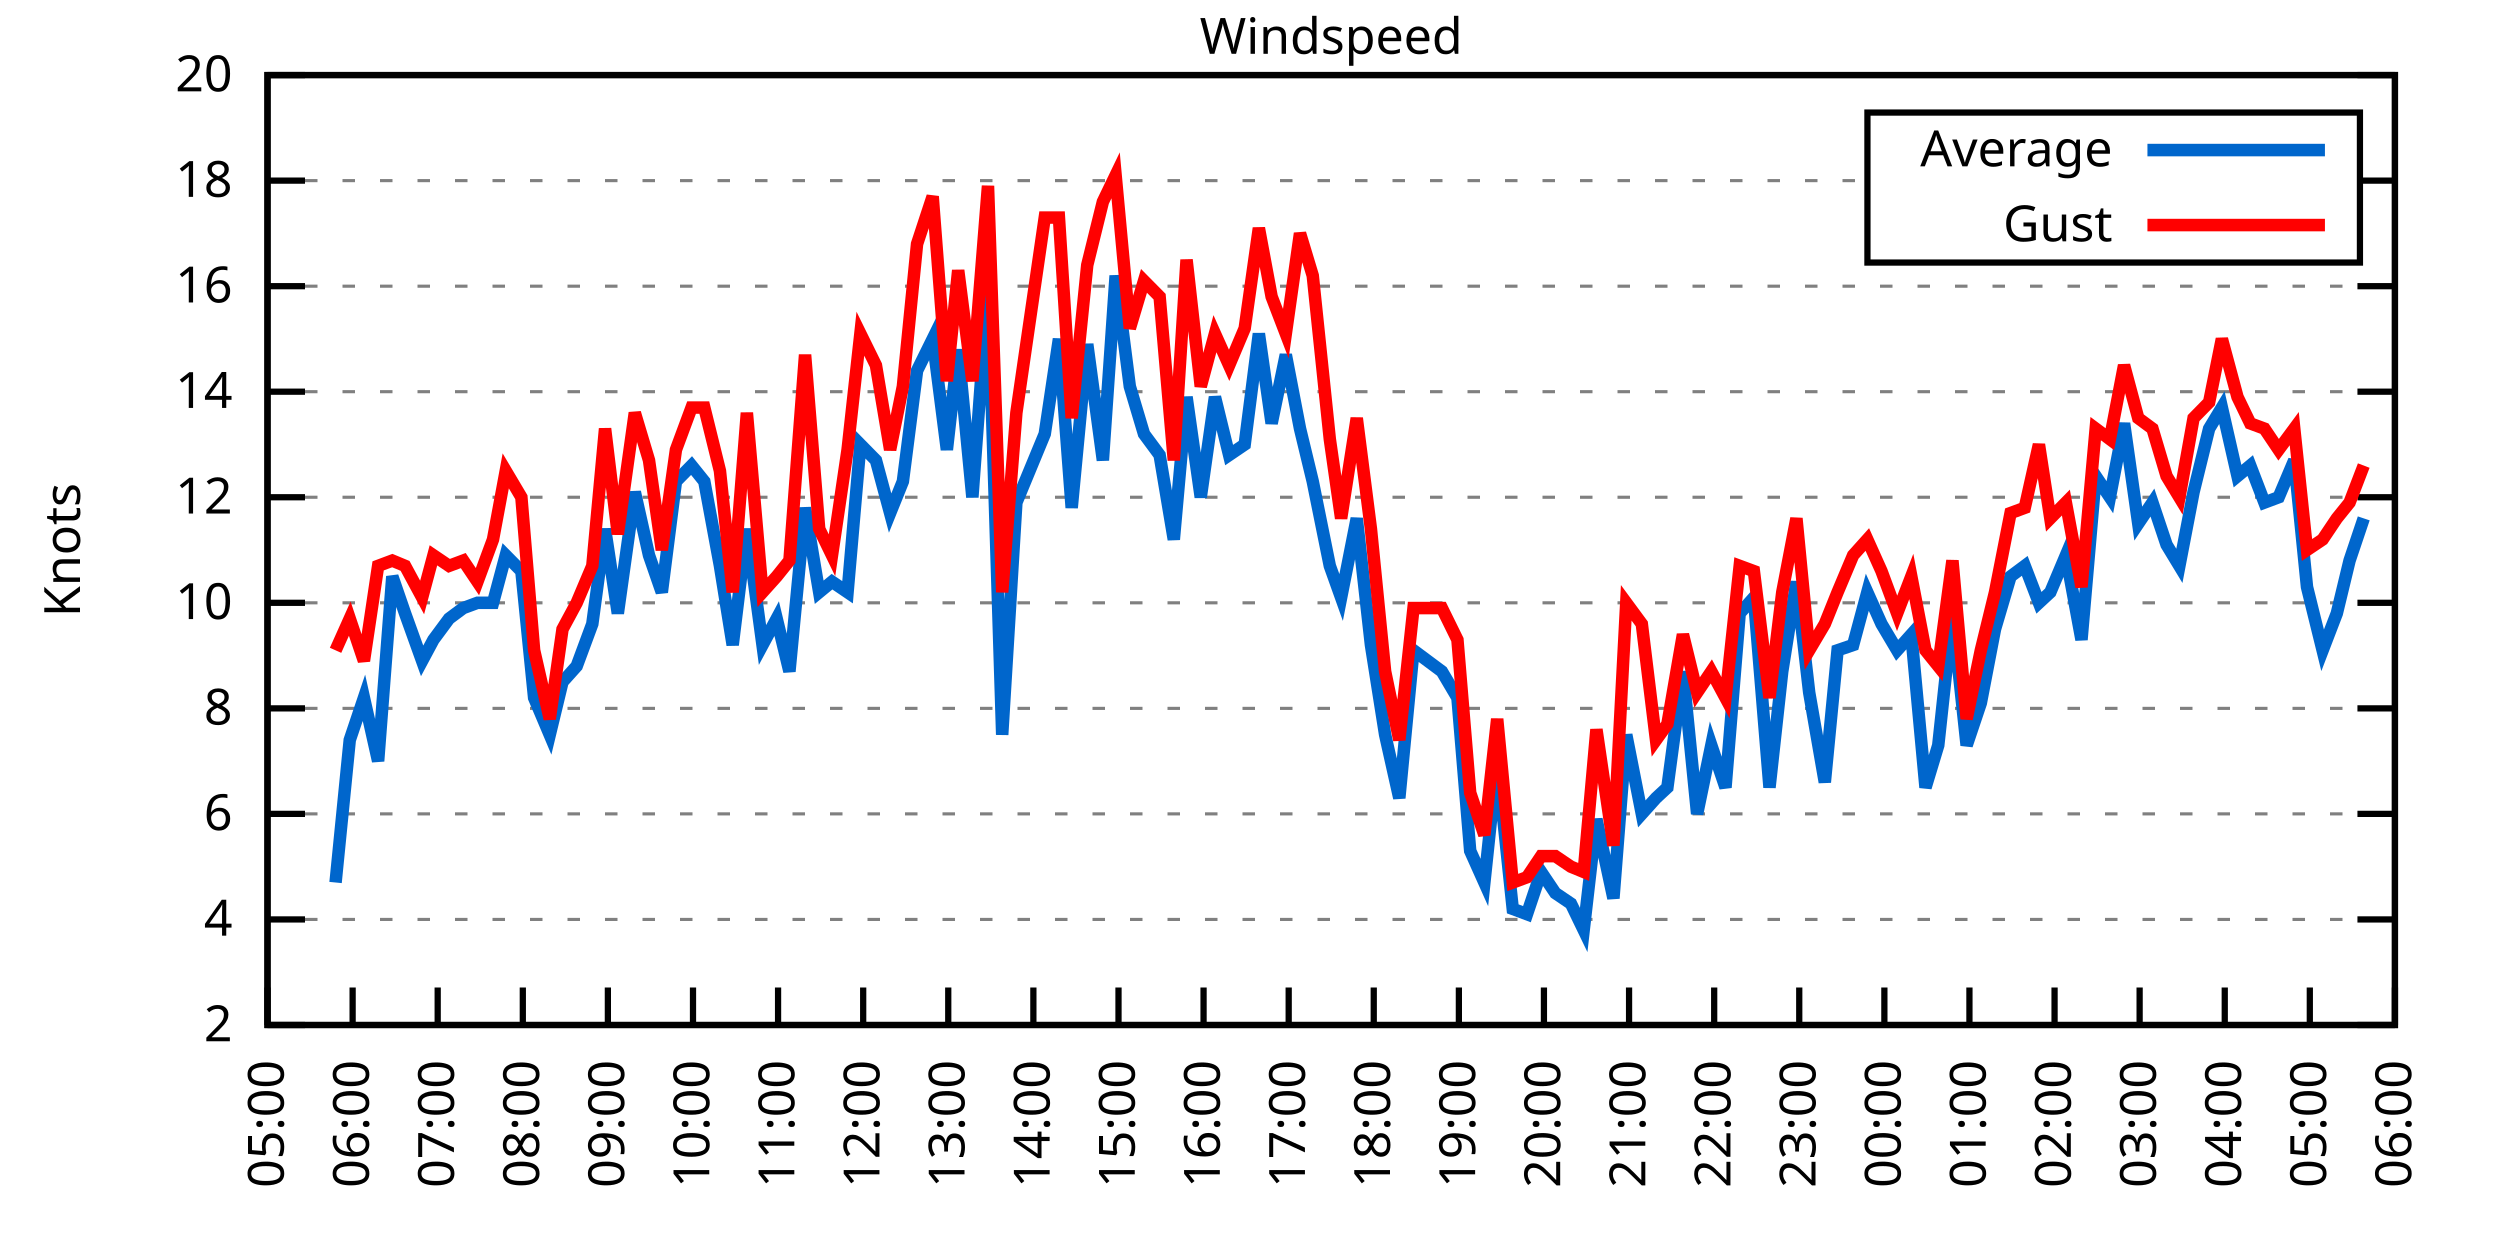
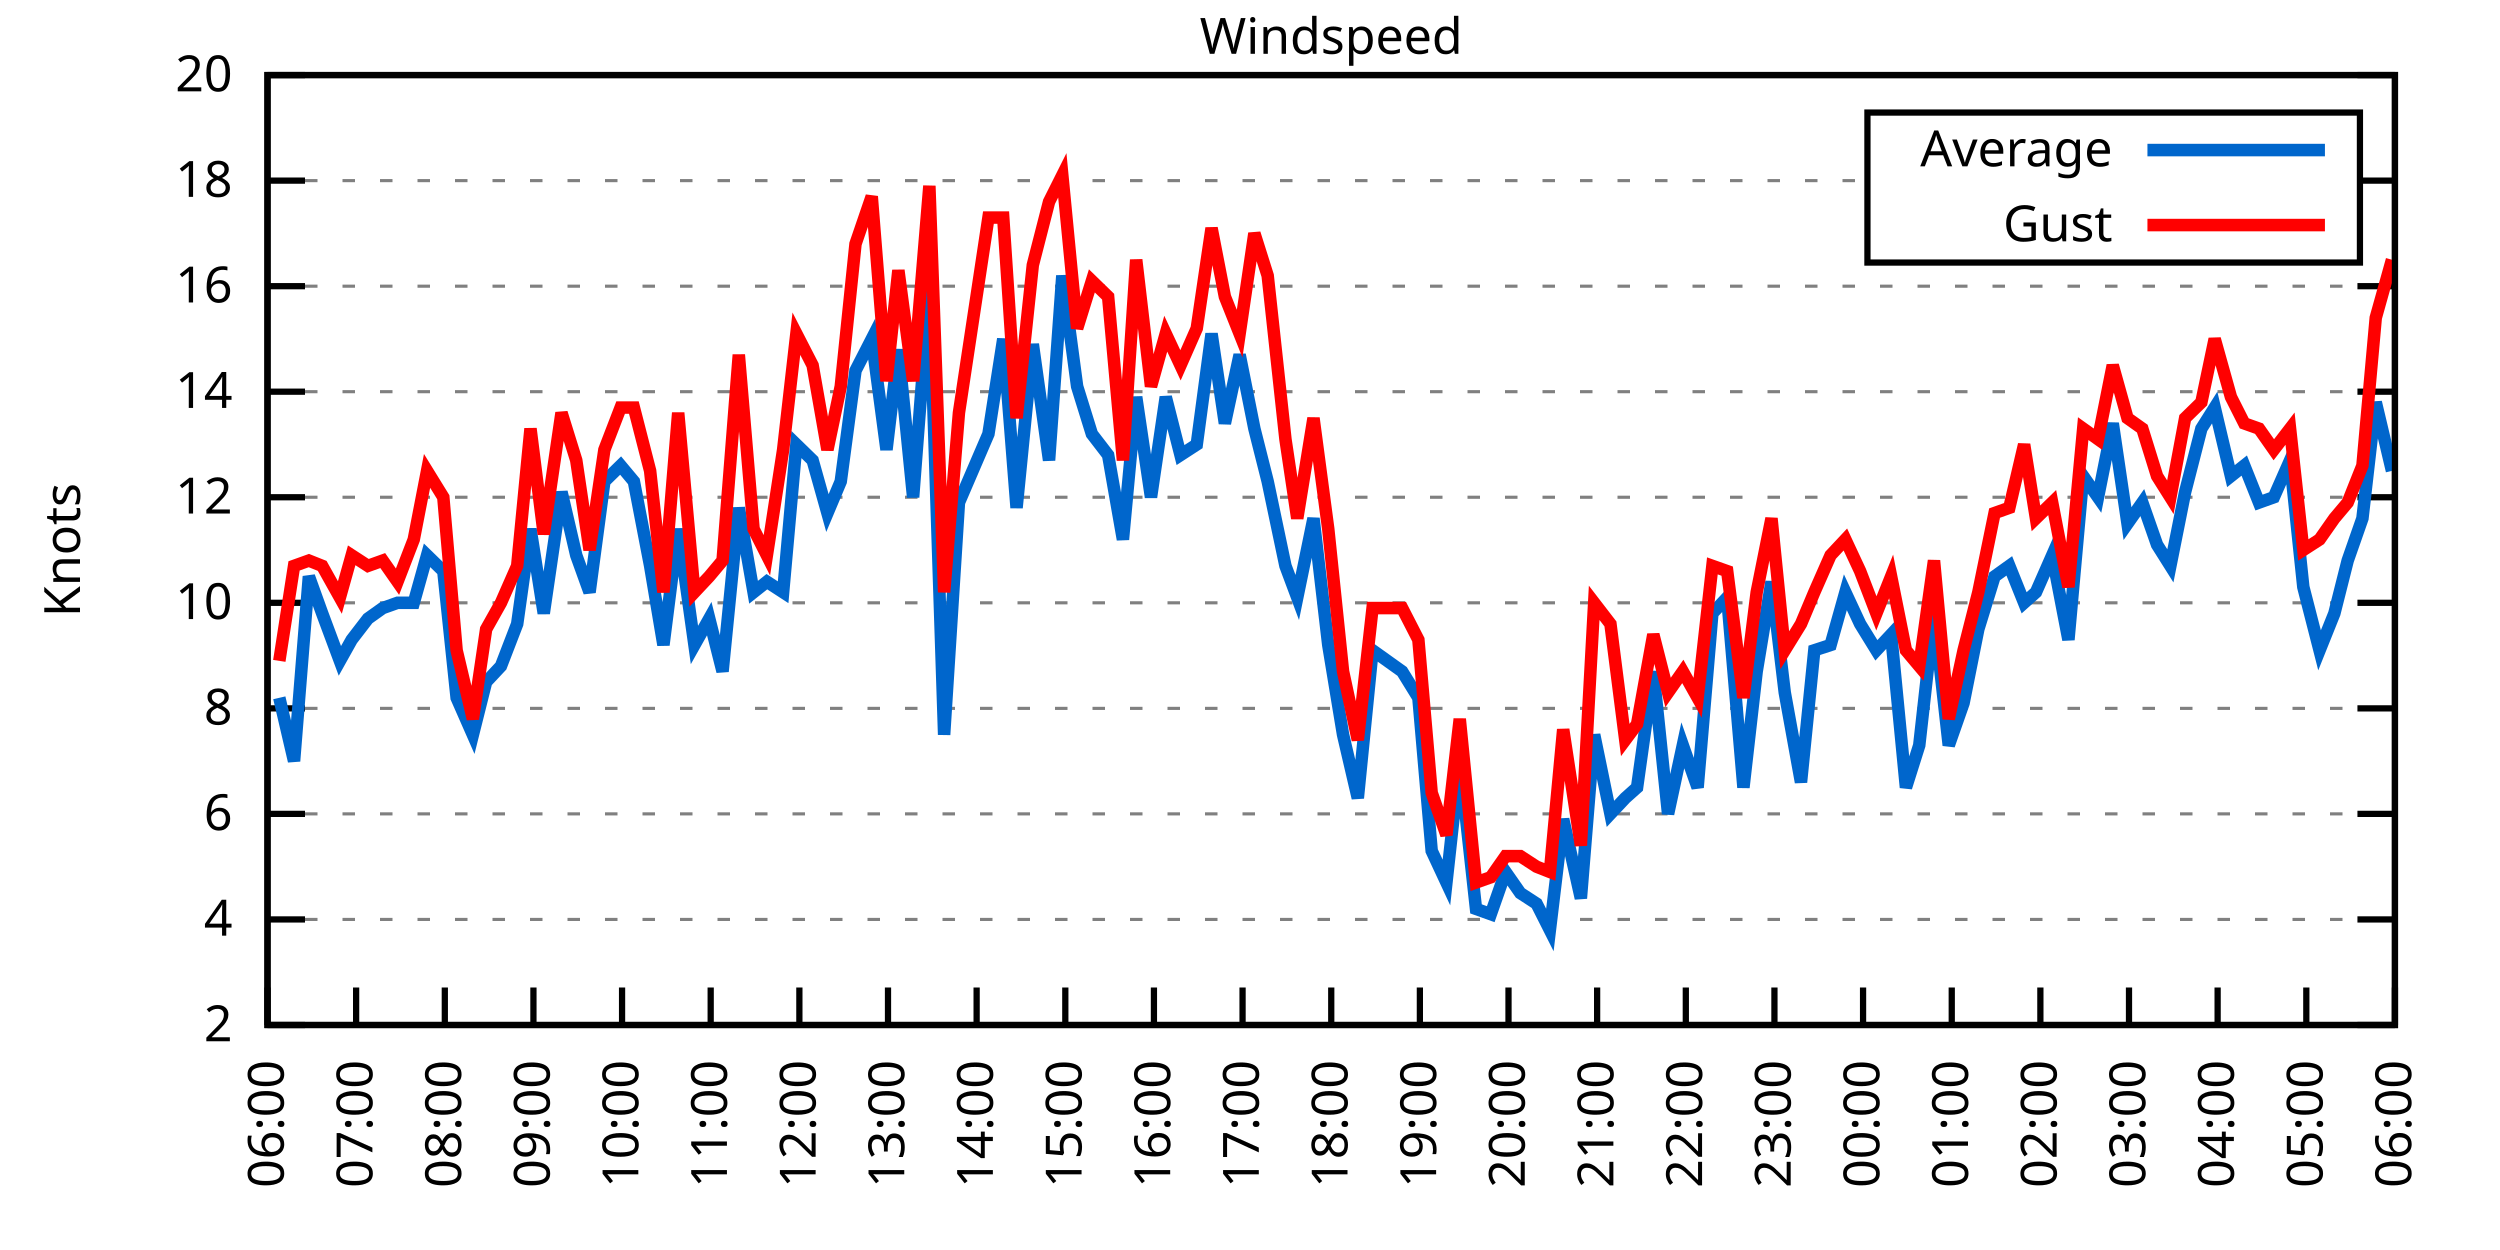
<svg xmlns="http://www.w3.org/2000/svg" xmlns:xlink="http://www.w3.org/1999/xlink" width="400" height="200" viewBox="0 0 400 200">
  <g id="gnuplot_canvas">
    <rect x="0" y="0" width="400" height="200" fill="none" />
    <defs>
      <circle id="gpDot" r="0.5" stroke-width="0.5" stroke="currentColor" />
      <path id="gpPt0" stroke-width="0.333" stroke="currentColor" d="M-1,0 h2 M0,-1 v2" />
      <path id="gpPt1" stroke-width="0.333" stroke="currentColor" d="M-1,-1 L1,1 M1,-1 L-1,1" />
      <path id="gpPt2" stroke-width="0.333" stroke="currentColor" d="M-1,0 L1,0 M0,-1 L0,1 M-1,-1 L1,1 M-1,1 L1,-1" />
      <rect id="gpPt3" stroke-width="0.333" stroke="currentColor" x="-1" y="-1" width="2" height="2" />
      <rect id="gpPt4" stroke-width="0.333" stroke="currentColor" fill="currentColor" x="-1" y="-1" width="2" height="2" />
      <circle id="gpPt5" stroke-width="0.333" stroke="currentColor" cx="0" cy="0" r="1" />
      <use xlink:href="#gpPt5" id="gpPt6" fill="currentColor" stroke="none" />
      <path id="gpPt7" stroke-width="0.333" stroke="currentColor" d="M0,-1.33 L-1.33,0.67 L1.33,0.67 z" />
      <use xlink:href="#gpPt7" id="gpPt8" fill="currentColor" stroke="none" />
      <use xlink:href="#gpPt7" id="gpPt9" stroke="currentColor" transform="rotate(180)" />
      <use xlink:href="#gpPt9" id="gpPt10" fill="currentColor" stroke="none" />
      <use xlink:href="#gpPt3" id="gpPt11" stroke="currentColor" transform="rotate(45)" />
      <use xlink:href="#gpPt11" id="gpPt12" fill="currentColor" stroke="none" />
      <path id="gpPt13" stroke-width="0.333" stroke="currentColor" d="M0,1.330 L1.265,0.411 L0.782,-1.067 L-0.782,-1.076 L-1.265,0.411 z" />
      <use xlink:href="#gpPt13" id="gpPt14" fill="currentColor" stroke="none" />
      <filter id="textbox" filterUnits="objectBoundingBox" x="0" y="0" height="1" width="1">
        <feFlood flood-color="white" flood-opacity="1" result="bgnd" />
        <feComposite in="SourceGraphic" in2="bgnd" operator="atop" />
      </filter>
      <filter id="greybox" filterUnits="objectBoundingBox" x="0" y="0" height="1" width="1">
        <feFlood flood-color="lightgrey" flood-opacity="1" result="grey" />
        <feComposite in="SourceGraphic" in2="grey" operator="atop" />
      </filter>
    </defs>
    <g fill="none" color="white" stroke="currentColor" stroke-width="1.00" stroke-linecap="butt" stroke-linejoin="miter">
</g>
    <g fill="none" color="black" stroke="currentColor" stroke-width="1.00" stroke-linecap="butt" stroke-linejoin="miter">
      <g stroke="none" shape-rendering="crispEdges">
        <polygon fill="rgb(255, 255, 255)" points="42.80,164.00 383.18,164.00 383.18,12.02 42.80,12.02 " />
      </g>
    </g>
    <g fill="none" color="black" stroke="currentColor" stroke-width="1.00" stroke-linecap="butt" stroke-linejoin="miter">
</g>
    <g fill="none" color="black" stroke="black" stroke-width="0.50" stroke-linecap="butt" stroke-linejoin="miter">
</g>
    <g fill="none" color="gray" stroke="currentColor" stroke-width="0.50" stroke-linecap="butt" stroke-linejoin="miter">
      <path stroke="gray" stroke-dasharray="2,4" class="gridline" d="M42.80,164.00 L383.19,164.00  " />
    </g>
    <g fill="none" color="gray" stroke="gray" stroke-width="1.00" stroke-linecap="butt" stroke-linejoin="miter">
</g>
    <g fill="none" color="black" stroke="currentColor" stroke-width="1.00" stroke-linecap="butt" stroke-linejoin="miter">
      <path stroke="black" d="M42.80,164.00 L48.80,164.00 M383.19,164.00 L377.19,164.00  " />
      <g transform="translate(37.20,166.60)" stroke="none" fill="black" font-family="Sans" font-size="8.00" text-anchor="end">
        <text>
          <tspan font-family="Sans"> 2</tspan>
        </text>
      </g>
    </g>
    <g fill="none" color="black" stroke="currentColor" stroke-width="1.00" stroke-linecap="butt" stroke-linejoin="miter">
</g>
    <g fill="none" color="black" stroke="black" stroke-width="0.50" stroke-linecap="butt" stroke-linejoin="miter">
</g>
    <g fill="none" color="gray" stroke="currentColor" stroke-width="0.50" stroke-linecap="butt" stroke-linejoin="miter">
      <path stroke="gray" stroke-dasharray="2,4" class="gridline" d="M42.80,147.11 L383.19,147.11  " />
    </g>
    <g fill="none" color="gray" stroke="gray" stroke-width="1.00" stroke-linecap="butt" stroke-linejoin="miter">
</g>
    <g fill="none" color="black" stroke="currentColor" stroke-width="1.00" stroke-linecap="butt" stroke-linejoin="miter">
      <path stroke="black" d="M42.80,147.11 L48.80,147.11 M383.19,147.11 L377.19,147.11  " />
      <g transform="translate(37.20,149.71)" stroke="none" fill="black" font-family="Sans" font-size="8.00" text-anchor="end">
        <text>
          <tspan font-family="Sans"> 4</tspan>
        </text>
      </g>
    </g>
    <g fill="none" color="black" stroke="currentColor" stroke-width="1.00" stroke-linecap="butt" stroke-linejoin="miter">
</g>
    <g fill="none" color="black" stroke="black" stroke-width="0.50" stroke-linecap="butt" stroke-linejoin="miter">
</g>
    <g fill="none" color="gray" stroke="currentColor" stroke-width="0.50" stroke-linecap="butt" stroke-linejoin="miter">
      <path stroke="gray" stroke-dasharray="2,4" class="gridline" d="M42.80,130.22 L383.19,130.22  " />
    </g>
    <g fill="none" color="gray" stroke="gray" stroke-width="1.00" stroke-linecap="butt" stroke-linejoin="miter">
</g>
    <g fill="none" color="black" stroke="currentColor" stroke-width="1.00" stroke-linecap="butt" stroke-linejoin="miter">
      <path stroke="black" d="M42.80,130.22 L48.80,130.22 M383.19,130.22 L377.19,130.22  " />
      <g transform="translate(37.20,132.82)" stroke="none" fill="black" font-family="Sans" font-size="8.00" text-anchor="end">
        <text>
          <tspan font-family="Sans"> 6</tspan>
        </text>
      </g>
    </g>
    <g fill="none" color="black" stroke="currentColor" stroke-width="1.00" stroke-linecap="butt" stroke-linejoin="miter">
</g>
    <g fill="none" color="black" stroke="black" stroke-width="0.50" stroke-linecap="butt" stroke-linejoin="miter">
</g>
    <g fill="none" color="gray" stroke="currentColor" stroke-width="0.50" stroke-linecap="butt" stroke-linejoin="miter">
      <path stroke="gray" stroke-dasharray="2,4" class="gridline" d="M42.80,113.34 L383.19,113.34  " />
    </g>
    <g fill="none" color="gray" stroke="gray" stroke-width="1.00" stroke-linecap="butt" stroke-linejoin="miter">
</g>
    <g fill="none" color="black" stroke="currentColor" stroke-width="1.00" stroke-linecap="butt" stroke-linejoin="miter">
      <path stroke="black" d="M42.80,113.34 L48.80,113.34 M383.19,113.34 L377.19,113.34  " />
      <g transform="translate(37.20,115.94)" stroke="none" fill="black" font-family="Sans" font-size="8.00" text-anchor="end">
        <text>
          <tspan font-family="Sans"> 8</tspan>
        </text>
      </g>
    </g>
    <g fill="none" color="black" stroke="currentColor" stroke-width="1.00" stroke-linecap="butt" stroke-linejoin="miter">
</g>
    <g fill="none" color="black" stroke="black" stroke-width="0.50" stroke-linecap="butt" stroke-linejoin="miter">
</g>
    <g fill="none" color="gray" stroke="currentColor" stroke-width="0.50" stroke-linecap="butt" stroke-linejoin="miter">
      <path stroke="gray" stroke-dasharray="2,4" class="gridline" d="M42.80,96.45 L383.19,96.45  " />
    </g>
    <g fill="none" color="gray" stroke="gray" stroke-width="1.00" stroke-linecap="butt" stroke-linejoin="miter">
</g>
    <g fill="none" color="black" stroke="currentColor" stroke-width="1.00" stroke-linecap="butt" stroke-linejoin="miter">
      <path stroke="black" d="M42.80,96.45 L48.80,96.45 M383.19,96.45 L377.19,96.45  " />
      <g transform="translate(37.20,99.05)" stroke="none" fill="black" font-family="Sans" font-size="8.00" text-anchor="end">
        <text>
          <tspan font-family="Sans"> 10</tspan>
        </text>
      </g>
    </g>
    <g fill="none" color="black" stroke="currentColor" stroke-width="1.00" stroke-linecap="butt" stroke-linejoin="miter">
</g>
    <g fill="none" color="black" stroke="black" stroke-width="0.50" stroke-linecap="butt" stroke-linejoin="miter">
</g>
    <g fill="none" color="gray" stroke="currentColor" stroke-width="0.50" stroke-linecap="butt" stroke-linejoin="miter">
      <path stroke="gray" stroke-dasharray="2,4" class="gridline" d="M42.80,79.56 L383.19,79.56  " />
    </g>
    <g fill="none" color="gray" stroke="gray" stroke-width="1.00" stroke-linecap="butt" stroke-linejoin="miter">
</g>
    <g fill="none" color="black" stroke="currentColor" stroke-width="1.00" stroke-linecap="butt" stroke-linejoin="miter">
      <path stroke="black" d="M42.80,79.56 L48.80,79.56 M383.19,79.56 L377.19,79.56  " />
      <g transform="translate(37.20,82.16)" stroke="none" fill="black" font-family="Sans" font-size="8.00" text-anchor="end">
        <text>
          <tspan font-family="Sans"> 12</tspan>
        </text>
      </g>
    </g>
    <g fill="none" color="black" stroke="currentColor" stroke-width="1.00" stroke-linecap="butt" stroke-linejoin="miter">
</g>
    <g fill="none" color="black" stroke="black" stroke-width="0.50" stroke-linecap="butt" stroke-linejoin="miter">
</g>
    <g fill="none" color="gray" stroke="currentColor" stroke-width="0.50" stroke-linecap="butt" stroke-linejoin="miter">
      <path stroke="gray" stroke-dasharray="2,4" class="gridline" d="M42.80,62.67 L383.19,62.67  " />
    </g>
    <g fill="none" color="gray" stroke="gray" stroke-width="1.00" stroke-linecap="butt" stroke-linejoin="miter">
</g>
    <g fill="none" color="black" stroke="currentColor" stroke-width="1.00" stroke-linecap="butt" stroke-linejoin="miter">
      <path stroke="black" d="M42.80,62.67 L48.80,62.67 M383.19,62.67 L377.19,62.67  " />
      <g transform="translate(37.20,65.27)" stroke="none" fill="black" font-family="Sans" font-size="8.00" text-anchor="end">
        <text>
          <tspan font-family="Sans"> 14</tspan>
        </text>
      </g>
    </g>
    <g fill="none" color="black" stroke="currentColor" stroke-width="1.00" stroke-linecap="butt" stroke-linejoin="miter">
</g>
    <g fill="none" color="black" stroke="black" stroke-width="0.50" stroke-linecap="butt" stroke-linejoin="miter">
</g>
    <g fill="none" color="gray" stroke="currentColor" stroke-width="0.50" stroke-linecap="butt" stroke-linejoin="miter">
      <path stroke="gray" stroke-dasharray="2,4" class="gridline" d="M42.80,45.79 L383.19,45.79  " />
    </g>
    <g fill="none" color="gray" stroke="gray" stroke-width="1.00" stroke-linecap="butt" stroke-linejoin="miter">
</g>
    <g fill="none" color="black" stroke="currentColor" stroke-width="1.00" stroke-linecap="butt" stroke-linejoin="miter">
      <path stroke="black" d="M42.80,45.79 L48.80,45.79 M383.19,45.79 L377.19,45.79  " />
      <g transform="translate(37.20,48.39)" stroke="none" fill="black" font-family="Sans" font-size="8.00" text-anchor="end">
        <text>
          <tspan font-family="Sans"> 16</tspan>
        </text>
      </g>
    </g>
    <g fill="none" color="black" stroke="currentColor" stroke-width="1.00" stroke-linecap="butt" stroke-linejoin="miter">
</g>
    <g fill="none" color="black" stroke="black" stroke-width="0.50" stroke-linecap="butt" stroke-linejoin="miter">
</g>
    <g fill="none" color="gray" stroke="currentColor" stroke-width="0.50" stroke-linecap="butt" stroke-linejoin="miter">
      <path stroke="gray" stroke-dasharray="2,4" class="gridline" d="M42.80,28.90 L298.79,28.90 M377.59,28.90 L383.19,28.90  " />
    </g>
    <g fill="none" color="gray" stroke="gray" stroke-width="1.00" stroke-linecap="butt" stroke-linejoin="miter">
</g>
    <g fill="none" color="black" stroke="currentColor" stroke-width="1.00" stroke-linecap="butt" stroke-linejoin="miter">
      <path stroke="black" d="M42.80,28.90 L48.80,28.90 M383.19,28.90 L377.19,28.90  " />
      <g transform="translate(37.20,31.50)" stroke="none" fill="black" font-family="Sans" font-size="8.00" text-anchor="end">
        <text>
          <tspan font-family="Sans"> 18</tspan>
        </text>
      </g>
    </g>
    <g fill="none" color="black" stroke="currentColor" stroke-width="1.00" stroke-linecap="butt" stroke-linejoin="miter">
</g>
    <g fill="none" color="black" stroke="black" stroke-width="0.50" stroke-linecap="butt" stroke-linejoin="miter">
</g>
    <g fill="none" color="gray" stroke="currentColor" stroke-width="0.50" stroke-linecap="butt" stroke-linejoin="miter">
      <path stroke="gray" stroke-dasharray="2,4" class="gridline" d="M42.80,12.01 L383.19,12.01  " />
    </g>
    <g fill="none" color="gray" stroke="gray" stroke-width="1.00" stroke-linecap="butt" stroke-linejoin="miter">
</g>
    <g fill="none" color="black" stroke="currentColor" stroke-width="1.00" stroke-linecap="butt" stroke-linejoin="miter">
      <path stroke="black" d="M42.80,12.01 L48.80,12.01 M383.19,12.01 L377.19,12.01  " />
      <g transform="translate(37.20,14.61)" stroke="none" fill="black" font-family="Sans" font-size="8.00" text-anchor="end">
        <text>
          <tspan font-family="Sans"> 20</tspan>
        </text>
      </g>
    </g>
    <g fill="none" color="black" stroke="currentColor" stroke-width="1.00" stroke-linecap="butt" stroke-linejoin="miter">
      <path stroke="black" d="M42.80,164.00 L42.80,158.00  " />
      <g transform="translate(45.40,169.60) rotate(270.00)" stroke="none" fill="black" font-family="Sans" font-size="8.00" text-anchor="end">
        <text>
-           <tspan font-family="Sans">05:00</tspan>
-         </text>
-       </g>
-     </g>
-     <g fill="none" color="black" stroke="currentColor" stroke-width="1.00" stroke-linecap="butt" stroke-linejoin="miter">
-       <path stroke="black" d="M56.42,164.00 L56.42,158.00  " />
-       <g transform="translate(59.02,169.60) rotate(270.00)" stroke="none" fill="black" font-family="Sans" font-size="8.00" text-anchor="end">
-         <text>
          <tspan font-family="Sans">06:00</tspan>
        </text>
      </g>
    </g>
    <g fill="none" color="black" stroke="currentColor" stroke-width="1.00" stroke-linecap="butt" stroke-linejoin="miter">
-       <path stroke="black" d="M70.03,164.00 L70.03,158.00  " />
-       <g transform="translate(72.63,169.60) rotate(270.00)" stroke="none" fill="black" font-family="Sans" font-size="8.00" text-anchor="end">
+       <path stroke="black" d="M56.98,164.00 L56.98,158.00  " />
+       <g transform="translate(59.58,169.60) rotate(270.00)" stroke="none" fill="black" font-family="Sans" font-size="8.00" text-anchor="end">
        <text>
          <tspan font-family="Sans">07:00</tspan>
        </text>
      </g>
    </g>
    <g fill="none" color="black" stroke="currentColor" stroke-width="1.00" stroke-linecap="butt" stroke-linejoin="miter">
-       <path stroke="black" d="M83.65,164.00 L83.65,158.00  " />
-       <g transform="translate(86.25,169.60) rotate(270.00)" stroke="none" fill="black" font-family="Sans" font-size="8.00" text-anchor="end">
+       <path stroke="black" d="M71.17,164.00 L71.17,158.00  " />
+       <g transform="translate(73.77,169.60) rotate(270.00)" stroke="none" fill="black" font-family="Sans" font-size="8.00" text-anchor="end">
        <text>
          <tspan font-family="Sans">08:00</tspan>
        </text>
      </g>
    </g>
    <g fill="none" color="black" stroke="currentColor" stroke-width="1.00" stroke-linecap="butt" stroke-linejoin="miter">
-       <path stroke="black" d="M97.26,164.00 L97.26,158.00  " />
-       <g transform="translate(99.86,169.60) rotate(270.00)" stroke="none" fill="black" font-family="Sans" font-size="8.00" text-anchor="end">
+       <path stroke="black" d="M85.35,164.00 L85.35,158.00  " />
+       <g transform="translate(87.95,169.60) rotate(270.00)" stroke="none" fill="black" font-family="Sans" font-size="8.00" text-anchor="end">
        <text>
          <tspan font-family="Sans">09:00</tspan>
        </text>
      </g>
    </g>
    <g fill="none" color="black" stroke="currentColor" stroke-width="1.00" stroke-linecap="butt" stroke-linejoin="miter">
-       <path stroke="black" d="M110.88,164.00 L110.88,158.00  " />
-       <g transform="translate(113.48,169.60) rotate(270.00)" stroke="none" fill="black" font-family="Sans" font-size="8.00" text-anchor="end">
+       <path stroke="black" d="M99.53,164.00 L99.53,158.00  " />
+       <g transform="translate(102.13,169.60) rotate(270.00)" stroke="none" fill="black" font-family="Sans" font-size="8.00" text-anchor="end">
        <text>
          <tspan font-family="Sans">10:00</tspan>
        </text>
      </g>
    </g>
    <g fill="none" color="black" stroke="currentColor" stroke-width="1.00" stroke-linecap="butt" stroke-linejoin="miter">
-       <path stroke="black" d="M124.49,164.00 L124.49,158.00  " />
-       <g transform="translate(127.09,169.60) rotate(270.00)" stroke="none" fill="black" font-family="Sans" font-size="8.00" text-anchor="end">
+       <path stroke="black" d="M113.71,164.00 L113.71,158.00  " />
+       <g transform="translate(116.31,169.60) rotate(270.00)" stroke="none" fill="black" font-family="Sans" font-size="8.00" text-anchor="end">
        <text>
          <tspan font-family="Sans">11:00</tspan>
        </text>
      </g>
    </g>
    <g fill="none" color="black" stroke="currentColor" stroke-width="1.00" stroke-linecap="butt" stroke-linejoin="miter">
-       <path stroke="black" d="M138.11,164.00 L138.11,158.00  " />
-       <g transform="translate(140.71,169.60) rotate(270.00)" stroke="none" fill="black" font-family="Sans" font-size="8.00" text-anchor="end">
+       <path stroke="black" d="M127.90,164.00 L127.90,158.00  " />
+       <g transform="translate(130.50,169.60) rotate(270.00)" stroke="none" fill="black" font-family="Sans" font-size="8.00" text-anchor="end">
        <text>
          <tspan font-family="Sans">12:00</tspan>
        </text>
      </g>
    </g>
    <g fill="none" color="black" stroke="currentColor" stroke-width="1.00" stroke-linecap="butt" stroke-linejoin="miter">
-       <path stroke="black" d="M151.72,164.00 L151.72,158.00  " />
-       <g transform="translate(154.32,169.60) rotate(270.00)" stroke="none" fill="black" font-family="Sans" font-size="8.00" text-anchor="end">
+       <path stroke="black" d="M142.08,164.00 L142.08,158.00  " />
+       <g transform="translate(144.68,169.60) rotate(270.00)" stroke="none" fill="black" font-family="Sans" font-size="8.00" text-anchor="end">
        <text>
          <tspan font-family="Sans">13:00</tspan>
        </text>
      </g>
    </g>
    <g fill="none" color="black" stroke="currentColor" stroke-width="1.00" stroke-linecap="butt" stroke-linejoin="miter">
-       <path stroke="black" d="M165.34,164.00 L165.34,158.00  " />
-       <g transform="translate(167.94,169.60) rotate(270.00)" stroke="none" fill="black" font-family="Sans" font-size="8.00" text-anchor="end">
+       <path stroke="black" d="M156.26,164.00 L156.26,158.00  " />
+       <g transform="translate(158.86,169.60) rotate(270.00)" stroke="none" fill="black" font-family="Sans" font-size="8.00" text-anchor="end">
        <text>
          <tspan font-family="Sans">14:00</tspan>
        </text>
      </g>
    </g>
    <g fill="none" color="black" stroke="currentColor" stroke-width="1.00" stroke-linecap="butt" stroke-linejoin="miter">
-       <path stroke="black" d="M178.96,164.00 L178.96,158.00  " />
-       <g transform="translate(181.56,169.60) rotate(270.00)" stroke="none" fill="black" font-family="Sans" font-size="8.00" text-anchor="end">
+       <path stroke="black" d="M170.45,164.00 L170.45,158.00  " />
+       <g transform="translate(173.05,169.60) rotate(270.00)" stroke="none" fill="black" font-family="Sans" font-size="8.00" text-anchor="end">
        <text>
          <tspan font-family="Sans">15:00</tspan>
        </text>
      </g>
    </g>
    <g fill="none" color="black" stroke="currentColor" stroke-width="1.00" stroke-linecap="butt" stroke-linejoin="miter">
-       <path stroke="black" d="M192.57,164.00 L192.57,158.00  " />
-       <g transform="translate(195.17,169.60) rotate(270.00)" stroke="none" fill="black" font-family="Sans" font-size="8.00" text-anchor="end">
+       <path stroke="black" d="M184.63,164.00 L184.63,158.00  " />
+       <g transform="translate(187.23,169.60) rotate(270.00)" stroke="none" fill="black" font-family="Sans" font-size="8.00" text-anchor="end">
        <text>
          <tspan font-family="Sans">16:00</tspan>
        </text>
      </g>
    </g>
    <g fill="none" color="black" stroke="currentColor" stroke-width="1.00" stroke-linecap="butt" stroke-linejoin="miter">
-       <path stroke="black" d="M206.19,164.00 L206.19,158.00  " />
-       <g transform="translate(208.79,169.60) rotate(270.00)" stroke="none" fill="black" font-family="Sans" font-size="8.00" text-anchor="end">
+       <path stroke="black" d="M198.81,164.00 L198.81,158.00  " />
+       <g transform="translate(201.41,169.60) rotate(270.00)" stroke="none" fill="black" font-family="Sans" font-size="8.00" text-anchor="end">
        <text>
          <tspan font-family="Sans">17:00</tspan>
        </text>
      </g>
    </g>
    <g fill="none" color="black" stroke="currentColor" stroke-width="1.00" stroke-linecap="butt" stroke-linejoin="miter">
-       <path stroke="black" d="M219.80,164.00 L219.80,158.00  " />
-       <g transform="translate(222.40,169.60) rotate(270.00)" stroke="none" fill="black" font-family="Sans" font-size="8.00" text-anchor="end">
+       <path stroke="black" d="M213.00,164.00 L213.00,158.00  " />
+       <g transform="translate(215.60,169.60) rotate(270.00)" stroke="none" fill="black" font-family="Sans" font-size="8.00" text-anchor="end">
        <text>
          <tspan font-family="Sans">18:00</tspan>
        </text>
      </g>
    </g>
    <g fill="none" color="black" stroke="currentColor" stroke-width="1.00" stroke-linecap="butt" stroke-linejoin="miter">
-       <path stroke="black" d="M233.42,164.00 L233.42,158.00  " />
-       <g transform="translate(236.02,169.60) rotate(270.00)" stroke="none" fill="black" font-family="Sans" font-size="8.00" text-anchor="end">
+       <path stroke="black" d="M227.18,164.00 L227.18,158.00  " />
+       <g transform="translate(229.78,169.60) rotate(270.00)" stroke="none" fill="black" font-family="Sans" font-size="8.00" text-anchor="end">
        <text>
          <tspan font-family="Sans">19:00</tspan>
        </text>
      </g>
    </g>
    <g fill="none" color="black" stroke="currentColor" stroke-width="1.00" stroke-linecap="butt" stroke-linejoin="miter">
-       <path stroke="black" d="M247.03,164.00 L247.03,158.00  " />
-       <g transform="translate(249.63,169.60) rotate(270.00)" stroke="none" fill="black" font-family="Sans" font-size="8.00" text-anchor="end">
+       <path stroke="black" d="M241.36,164.00 L241.36,158.00  " />
+       <g transform="translate(243.96,169.60) rotate(270.00)" stroke="none" fill="black" font-family="Sans" font-size="8.00" text-anchor="end">
        <text>
          <tspan font-family="Sans">20:00</tspan>
        </text>
      </g>
    </g>
    <g fill="none" color="black" stroke="currentColor" stroke-width="1.00" stroke-linecap="butt" stroke-linejoin="miter">
-       <path stroke="black" d="M260.65,164.00 L260.65,158.00  " />
-       <g transform="translate(263.25,169.60) rotate(270.00)" stroke="none" fill="black" font-family="Sans" font-size="8.00" text-anchor="end">
+       <path stroke="black" d="M255.54,164.00 L255.54,158.00  " />
+       <g transform="translate(258.14,169.60) rotate(270.00)" stroke="none" fill="black" font-family="Sans" font-size="8.00" text-anchor="end">
        <text>
          <tspan font-family="Sans">21:00</tspan>
        </text>
      </g>
    </g>
    <g fill="none" color="black" stroke="currentColor" stroke-width="1.00" stroke-linecap="butt" stroke-linejoin="miter">
-       <path stroke="black" d="M274.27,164.00 L274.27,158.00  " />
-       <g transform="translate(276.87,169.60) rotate(270.00)" stroke="none" fill="black" font-family="Sans" font-size="8.00" text-anchor="end">
+       <path stroke="black" d="M269.73,164.00 L269.73,158.00  " />
+       <g transform="translate(272.33,169.60) rotate(270.00)" stroke="none" fill="black" font-family="Sans" font-size="8.00" text-anchor="end">
        <text>
          <tspan font-family="Sans">22:00</tspan>
        </text>
      </g>
    </g>
    <g fill="none" color="black" stroke="currentColor" stroke-width="1.00" stroke-linecap="butt" stroke-linejoin="miter">
-       <path stroke="black" d="M287.88,164.00 L287.88,158.00  " />
-       <g transform="translate(290.48,169.60) rotate(270.00)" stroke="none" fill="black" font-family="Sans" font-size="8.00" text-anchor="end">
+       <path stroke="black" d="M283.91,164.00 L283.91,158.00  " />
+       <g transform="translate(286.51,169.60) rotate(270.00)" stroke="none" fill="black" font-family="Sans" font-size="8.00" text-anchor="end">
        <text>
          <tspan font-family="Sans">23:00</tspan>
        </text>
      </g>
    </g>
    <g fill="none" color="black" stroke="currentColor" stroke-width="1.00" stroke-linecap="butt" stroke-linejoin="miter">
-       <path stroke="black" d="M301.50,164.00 L301.50,158.00  " />
-       <g transform="translate(304.10,169.60) rotate(270.00)" stroke="none" fill="black" font-family="Sans" font-size="8.00" text-anchor="end">
+       <path stroke="black" d="M298.09,164.00 L298.09,158.00  " />
+       <g transform="translate(300.69,169.60) rotate(270.00)" stroke="none" fill="black" font-family="Sans" font-size="8.00" text-anchor="end">
        <text>
          <tspan font-family="Sans">00:00</tspan>
        </text>
      </g>
    </g>
    <g fill="none" color="black" stroke="currentColor" stroke-width="1.00" stroke-linecap="butt" stroke-linejoin="miter">
-       <path stroke="black" d="M315.11,164.00 L315.11,158.00  " />
-       <g transform="translate(317.71,169.60) rotate(270.00)" stroke="none" fill="black" font-family="Sans" font-size="8.00" text-anchor="end">
+       <path stroke="black" d="M312.28,164.00 L312.28,158.00  " />
+       <g transform="translate(314.88,169.60) rotate(270.00)" stroke="none" fill="black" font-family="Sans" font-size="8.00" text-anchor="end">
        <text>
          <tspan font-family="Sans">01:00</tspan>
        </text>
      </g>
    </g>
    <g fill="none" color="black" stroke="currentColor" stroke-width="1.00" stroke-linecap="butt" stroke-linejoin="miter">
-       <path stroke="black" d="M328.73,164.00 L328.73,158.00  " />
-       <g transform="translate(331.33,169.60) rotate(270.00)" stroke="none" fill="black" font-family="Sans" font-size="8.00" text-anchor="end">
+       <path stroke="black" d="M326.46,164.00 L326.46,158.00  " />
+       <g transform="translate(329.06,169.60) rotate(270.00)" stroke="none" fill="black" font-family="Sans" font-size="8.00" text-anchor="end">
        <text>
          <tspan font-family="Sans">02:00</tspan>
        </text>
      </g>
    </g>
    <g fill="none" color="black" stroke="currentColor" stroke-width="1.00" stroke-linecap="butt" stroke-linejoin="miter">
-       <path stroke="black" d="M342.34,164.00 L342.34,158.00  " />
-       <g transform="translate(344.94,169.60) rotate(270.00)" stroke="none" fill="black" font-family="Sans" font-size="8.00" text-anchor="end">
+       <path stroke="black" d="M340.64,164.00 L340.64,158.00  " />
+       <g transform="translate(343.24,169.60) rotate(270.00)" stroke="none" fill="black" font-family="Sans" font-size="8.00" text-anchor="end">
        <text>
          <tspan font-family="Sans">03:00</tspan>
        </text>
      </g>
    </g>
    <g fill="none" color="black" stroke="currentColor" stroke-width="1.00" stroke-linecap="butt" stroke-linejoin="miter">
-       <path stroke="black" d="M355.96,164.00 L355.96,158.00  " />
-       <g transform="translate(358.56,169.60) rotate(270.00)" stroke="none" fill="black" font-family="Sans" font-size="8.00" text-anchor="end">
+       <path stroke="black" d="M354.82,164.00 L354.82,158.00  " />
+       <g transform="translate(357.42,169.60) rotate(270.00)" stroke="none" fill="black" font-family="Sans" font-size="8.00" text-anchor="end">
        <text>
          <tspan font-family="Sans">04:00</tspan>
        </text>
      </g>
    </g>
    <g fill="none" color="black" stroke="currentColor" stroke-width="1.00" stroke-linecap="butt" stroke-linejoin="miter">
-       <path stroke="black" d="M369.57,164.00 L369.57,158.00  " />
-       <g transform="translate(372.17,169.60) rotate(270.00)" stroke="none" fill="black" font-family="Sans" font-size="8.00" text-anchor="end">
+       <path stroke="black" d="M369.01,164.00 L369.01,158.00  " />
+       <g transform="translate(371.61,169.60) rotate(270.00)" stroke="none" fill="black" font-family="Sans" font-size="8.00" text-anchor="end">
        <text>
          <tspan font-family="Sans">05:00</tspan>
        </text>
      </g>
    </g>
    <g fill="none" color="black" stroke="currentColor" stroke-width="1.00" stroke-linecap="butt" stroke-linejoin="miter">
      <path stroke="black" d="M383.19,164.00 L383.19,158.00  " />
      <g transform="translate(385.79,169.60) rotate(270.00)" stroke="none" fill="black" font-family="Sans" font-size="8.00" text-anchor="end">
        <text>
          <tspan font-family="Sans">06:00</tspan>
        </text>
      </g>
    </g>
    <g fill="none" color="black" stroke="currentColor" stroke-width="1.00" stroke-linecap="butt" stroke-linejoin="miter">
</g>
    <g fill="none" color="black" stroke="currentColor" stroke-width="1.00" stroke-linecap="butt" stroke-linejoin="miter">
      <path stroke="black" d="M42.80,12.01 L42.80,164.00 L383.19,164.00 L383.19,12.01 L42.80,12.01 Z  " />
    </g>
    <g fill="none" color="black" stroke="currentColor" stroke-width="1.00" stroke-linecap="butt" stroke-linejoin="miter">
</g>
    <g fill="none" color="black" stroke="currentColor" stroke-width="1.00" stroke-linecap="butt" stroke-linejoin="miter">
      <path stroke="black" d="M298.79,42.01 L298.79,18.01 L377.59,18.01 L377.59,42.01 L298.79,42.01 Z  " />
    </g>
    <g id="Windspeed_plot_1">
      <g fill="none" color="white" stroke="black" stroke-width="2.00" stroke-linecap="butt" stroke-linejoin="miter">
</g>
      <g fill="none" color="black" stroke="currentColor" stroke-width="2.00" stroke-linecap="butt" stroke-linejoin="miter">
        <g transform="translate(337.99,26.61)" stroke="none" fill="black" font-family="Sans" font-size="8.00" text-anchor="end">
          <text>
            <tspan font-family="Sans">Average</tspan>
          </text>
        </g>
      </g>
      <g fill="none" color="black" stroke="currentColor" stroke-width="2.00" stroke-linecap="butt" stroke-linejoin="miter">
-         <path stroke="rgb(  0, 102, 204)" d="M343.59,24.01 L371.99,24.01 M53.69,141.20 L55.96,118.40 L58.23,111.65 L60.50,121.78 L62.77,92.23 L64.81,98.14   L67.54,105.74 L69.35,102.36 L71.85,98.98 L74.12,97.29 L76.39,96.45 L78.88,96.45 L80.92,88.85 L83.42,91.38   L85.46,111.65 L87.96,117.56 L90.00,109.11 L92.27,106.58 L94.77,99.83 L96.81,84.63 L98.85,98.14 L101.57,78.72   L103.84,88.85 L105.89,94.76 L108.15,77.03 L110.65,74.49 L112.69,77.03 L115.19,90.54 L117.23,103.20 L119.50,84.63   L122.00,103.20 L124.27,98.98 L126.31,107.43 L128.81,81.25 L131.07,94.76 L133.12,93.07 L135.61,94.76 L137.66,71.12   L140.15,73.65 L142.42,82.09 L144.46,77.03 L146.73,59.30 L149.23,54.23 L151.50,71.96 L153.31,55.92 L155.58,79.56   L158.08,45.79 L160.35,117.56 L162.62,80.41 L167.16,69.43 L169.43,54.23 L171.47,81.25 L173.96,55.07 L176.46,73.65   L178.50,44.10 L180.77,61.83 L183.04,69.43 L185.54,72.81 L187.81,86.32 L189.85,63.52 L192.12,79.56 L194.39,63.52   L196.66,72.81 L199.15,71.12 L201.42,53.39 L203.46,67.74 L205.73,56.76 L208.00,68.58 L210.04,77.03 L212.77,90.54   L214.58,95.60 L217.08,82.94 L219.35,103.20 L221.62,117.56 L223.89,127.69 L226.16,104.05 L230.70,107.43 L233.19,111.65   L235.23,136.14 L237.50,141.20 L239.55,121.78 L242.04,145.42 L244.31,146.27 L246.58,139.51 L248.85,142.89 L251.35,144.58   L253.39,148.80 L255.43,131.07 L258.15,143.73 L260.20,117.56 L262.69,130.22 L264.96,127.69 L266.78,126.00 L269.27,107.43   L271.54,130.22 L273.81,119.25 L276.08,126.00 L278.35,98.14 L280.62,95.60 L283.12,126.00 L285.16,107.43 L287.43,93.07   L289.47,110.80 L291.97,125.16 L294.01,104.05 L296.50,103.20 L298.77,94.76 L301.04,99.83 L303.54,104.05 L305.81,101.52   L308.08,126.00 L310.12,119.25 L312.39,98.14 L314.66,119.25 L316.93,112.49 L319.20,100.67 L321.69,92.23 L323.96,90.54   L326.23,96.45 L328.05,94.76 L330.54,88.85 L333.04,102.36 L335.31,76.18 L337.58,79.56 L339.85,67.74 L342.12,83.78   L344.39,80.41 L346.65,87.16 L348.70,90.54 L350.97,78.72 L353.46,68.58 L355.50,65.21 L358.00,76.18 L360.04,74.49   L362.31,80.41 L364.58,79.56 L367.08,73.65 L369.12,93.92 L371.62,104.05 L373.89,98.14 L375.93,89.69 L378.20,82.94    " />
+         <path stroke="rgb(  0, 102, 204)" d="M343.59,24.01 L371.99,24.01 M44.69,111.65 L47.05,121.78 L49.42,92.23 L51.55,98.14 L54.38,105.74 L56.27,102.36   L58.87,98.98 L61.24,97.29 L63.60,96.45 L66.20,96.45 L68.33,88.85 L70.93,91.38 L73.06,111.65 L75.66,117.56   L77.78,109.11 L80.15,106.58 L82.75,99.83 L84.88,84.63 L87.00,98.14 L89.84,78.72 L92.20,88.85 L94.33,94.76   L96.70,77.03 L99.30,74.49 L101.42,77.03 L104.02,90.54 L106.15,103.20 L108.51,84.63 L111.11,103.20 L113.48,98.98   L115.61,107.43 L118.21,81.25 L120.57,94.76 L122.70,93.07 L125.30,94.76 L127.42,71.12 L130.02,73.65 L132.39,82.09   L134.52,77.03 L136.88,59.30 L139.48,54.23 L141.84,71.96 L143.74,55.92 L146.10,79.56 L148.70,45.79 L151.06,117.56   L153.43,80.41 L158.15,69.43 L160.52,54.23 L162.65,81.25 L165.25,55.07 L167.85,73.65 L169.97,44.10 L172.34,61.83   L174.70,69.43 L177.30,72.81 L179.67,86.32 L181.79,63.52 L184.16,79.56 L186.52,63.52 L188.88,72.81 L191.48,71.12   L193.85,53.39 L195.98,67.74 L198.34,56.76 L200.70,68.58 L202.83,77.03 L205.67,90.54 L207.56,95.60 L210.16,82.94   L212.52,103.20 L214.89,117.56 L217.25,127.69 L219.61,104.05 L224.34,107.43 L226.94,111.65 L229.07,136.14 L231.43,141.20   L233.56,121.78 L236.16,145.42 L238.52,146.27 L240.89,139.51 L243.25,142.89 L245.85,144.58 L247.98,148.80 L250.11,131.07   L252.94,143.73 L255.07,117.56 L257.67,130.22 L260.04,127.69 L261.93,126.00 L264.53,107.43 L266.89,130.22 L269.25,119.25   L271.62,126.00 L273.98,98.14 L276.35,95.60 L278.95,126.00 L281.07,107.43 L283.44,93.07 L285.56,110.80 L288.16,125.16   L290.29,104.05 L292.89,103.20 L295.26,94.76 L297.62,99.83 L300.22,104.05 L302.58,101.52 L304.95,126.00 L307.08,119.25   L309.44,98.14 L311.80,119.25 L314.17,112.49 L316.53,100.67 L319.13,92.23 L321.49,90.54 L323.86,96.45 L325.75,94.76   L328.35,88.85 L330.95,102.36 L333.31,76.18 L335.68,79.56 L338.04,67.74 L340.40,83.78 L342.77,80.41 L345.13,87.16   L347.26,90.54 L349.62,78.72 L352.22,68.58 L354.35,65.21 L356.95,76.18 L359.08,74.49 L361.44,80.41 L363.81,79.56   L366.41,73.65 L368.53,93.92 L371.13,104.05 L373.50,98.14 L375.63,89.69 L377.99,82.94 L380.12,64.36 L382.72,75.34    " />
      </g>
    </g>
    <g id="Windspeed_plot_2">
      <g fill="none" color="black" stroke="currentColor" stroke-width="2.00" stroke-linecap="butt" stroke-linejoin="miter">
        <g transform="translate(337.99,38.61)" stroke="none" fill="black" font-family="Sans" font-size="8.00" text-anchor="end">
          <text>
            <tspan font-family="Sans">Gust</tspan>
          </text>
        </g>
      </g>
      <g fill="none" color="black" stroke="currentColor" stroke-width="2.00" stroke-linecap="butt" stroke-linejoin="miter">
-         <path stroke="rgb(255,   0,   0)" d="M343.59,36.01 L371.99,36.01 M53.69,104.05 L55.96,98.98 L58.23,105.74 L60.50,90.54 L62.77,89.69 L64.81,90.54   L67.54,95.60 L69.35,88.85 L71.85,90.54 L74.12,89.69 L76.39,93.07 L78.88,86.32 L80.92,75.34 L83.42,79.56   L85.46,104.05 L87.96,115.03 L90.00,100.67 L92.27,96.45 L94.77,90.54 L96.81,68.58 L98.85,85.47 L101.57,66.05   L103.84,73.65 L105.89,88.00 L108.15,71.96 L110.65,65.21 L112.69,65.21 L115.19,75.34 L117.23,94.76 L119.50,66.05   L122.00,94.76 L124.27,92.23 L126.31,89.69 L128.81,56.76 L131.07,84.63 L133.12,88.85 L135.61,71.96 L137.66,53.39   L140.15,58.45 L142.42,71.96 L144.46,61.83 L146.73,39.03 L149.23,31.43 L151.50,60.98 L153.31,43.25 L155.58,60.98   L158.08,29.74 L160.35,94.76 L162.62,66.05 L167.16,34.81 L169.43,34.81 L171.47,66.90 L173.96,42.41 L176.46,32.28   L178.50,28.05 L180.77,52.54 L183.04,44.94 L185.54,47.47 L187.81,73.65 L189.85,41.56 L192.12,61.83 L194.39,53.39   L196.66,58.45 L199.15,52.54 L201.42,36.50 L203.46,47.47 L205.73,53.39 L208.00,37.34 L210.04,44.10 L212.77,70.27   L214.58,82.94 L217.08,66.90 L219.35,84.63 L221.62,107.43 L223.89,118.40 L226.16,97.29 L230.70,97.29 L233.19,102.36   L235.23,126.85 L237.50,133.60 L239.55,115.03 L242.04,141.20 L244.31,140.36 L246.58,136.98 L248.85,136.98 L251.35,138.67   L253.39,139.51 L255.43,116.71 L258.15,135.29 L260.20,96.45 L262.69,99.83 L264.96,118.40 L266.78,115.87 L269.27,101.52   L271.54,110.80 L273.81,107.43 L276.08,111.65 L278.35,90.54 L280.62,91.38 L283.12,111.65 L285.16,94.76 L287.43,82.94   L289.47,104.05 L291.97,99.83 L294.01,94.76 L296.50,88.85 L298.77,86.32 L301.04,91.38 L303.54,98.14 L305.81,92.23   L308.08,104.05 L310.12,106.58 L312.39,89.69 L314.66,115.03 L316.93,104.05 L319.20,94.76 L321.69,82.09 L323.96,81.25   L326.23,71.12 L328.05,82.94 L330.54,80.41 L333.04,93.92 L335.31,68.58 L337.58,70.27 L339.85,58.45 L342.12,66.90   L344.39,68.58 L346.65,76.18 L348.70,79.56 L350.97,66.90 L353.46,64.36 L355.50,54.23 L358.00,63.52 L360.04,67.74   L362.31,68.58 L364.58,71.96 L367.08,68.58 L369.12,88.00 L371.62,86.32 L373.89,82.94 L375.93,80.41 L378.20,74.49    " />
+         <path stroke="rgb(255,   0,   0)" d="M343.59,36.01 L371.99,36.01 M44.69,105.74 L47.05,90.54 L49.42,89.69 L51.55,90.54 L54.38,95.60 L56.27,88.85   L58.87,90.54 L61.24,89.69 L63.60,93.07 L66.20,86.32 L68.33,75.34 L70.93,79.56 L73.06,104.05 L75.66,115.03   L77.78,100.67 L80.15,96.45 L82.75,90.54 L84.88,68.58 L87.00,85.47 L89.84,66.05 L92.20,73.65 L94.33,88.00   L96.70,71.96 L99.30,65.21 L101.42,65.21 L104.02,75.34 L106.15,94.76 L108.51,66.05 L111.11,94.76 L113.48,92.23   L115.61,89.69 L118.21,56.76 L120.57,84.63 L122.70,88.85 L125.30,71.96 L127.42,53.39 L130.02,58.45 L132.39,71.96   L134.52,61.83 L136.88,39.03 L139.48,31.43 L141.84,60.98 L143.74,43.25 L146.10,60.98 L148.70,29.74 L151.06,94.76   L153.43,66.05 L158.15,34.81 L160.52,34.81 L162.65,66.90 L165.25,42.41 L167.85,32.28 L169.97,28.05 L172.34,52.54   L174.70,44.94 L177.30,47.47 L179.67,73.65 L181.79,41.56 L184.16,61.83 L186.52,53.39 L188.88,58.45 L191.48,52.54   L193.85,36.50 L195.98,47.47 L198.34,53.39 L200.70,37.34 L202.83,44.10 L205.67,70.27 L207.56,82.94 L210.16,66.90   L212.52,84.63 L214.89,107.43 L217.25,118.40 L219.61,97.29 L224.34,97.29 L226.94,102.36 L229.07,126.85 L231.43,133.60   L233.56,115.03 L236.16,141.20 L238.52,140.36 L240.89,136.98 L243.25,136.98 L245.85,138.67 L247.98,139.51 L250.11,116.71   L252.94,135.29 L255.07,96.45 L257.67,99.83 L260.04,118.40 L261.93,115.87 L264.53,101.52 L266.89,110.80 L269.25,107.43   L271.62,111.65 L273.98,90.54 L276.35,91.38 L278.95,111.65 L281.07,94.76 L283.44,82.94 L285.56,104.05 L288.16,99.83   L290.29,94.76 L292.89,88.85 L295.26,86.32 L297.62,91.38 L300.22,98.14 L302.58,92.23 L304.95,104.05 L307.08,106.58   L309.44,89.69 L311.80,115.03 L314.17,104.05 L316.53,94.76 L319.13,82.09 L321.49,81.25 L323.86,71.12 L325.75,82.94   L328.35,80.41 L330.95,93.92 L333.31,68.58 L335.68,70.27 L338.04,58.45 L340.40,66.90 L342.77,68.58 L345.13,76.18   L347.26,79.56 L349.62,66.90 L352.22,64.36 L354.35,54.23 L356.95,63.52 L359.08,67.74 L361.44,68.58 L363.81,71.96   L366.41,68.58 L368.53,88.00 L371.13,86.32 L373.50,82.94 L375.63,80.41 L377.99,74.49 L380.12,50.85 L382.72,41.56    " />
      </g>
    </g>
    <g fill="none" color="black" stroke="currentColor" stroke-width="2.00" stroke-linecap="butt" stroke-linejoin="miter">
</g>
    <g fill="none" color="black" stroke="black" stroke-width="1.00" stroke-linecap="butt" stroke-linejoin="miter">
</g>
    <g fill="none" color="black" stroke="currentColor" stroke-width="1.00" stroke-linecap="butt" stroke-linejoin="miter">
      <path stroke="black" d="M42.80,12.01 L42.80,164.00 L383.19,164.00 L383.19,12.01 L42.80,12.01 Z  " />
      <g transform="translate(12.80,88.01) rotate(270.00)" stroke="none" fill="black" font-family="Sans" font-size="8.00" text-anchor="middle">
        <text>
          <tspan font-family="Sans">Knots</tspan>
        </text>
      </g>
    </g>
    <g fill="none" color="black" stroke="currentColor" stroke-width="1.00" stroke-linecap="butt" stroke-linejoin="miter">
</g>
    <g fill="none" color="black" stroke="currentColor" stroke-width="1.00" stroke-linecap="butt" stroke-linejoin="miter">
      <g transform="translate(212.99,8.61)" stroke="none" fill="black" font-family="Sans" font-size="8.00" text-anchor="middle">
        <text>
          <tspan font-family="Sans">Windspeed</tspan>
        </text>
      </g>
    </g>
    <g fill="none" color="black" stroke="currentColor" stroke-width="1.00" stroke-linecap="butt" stroke-linejoin="miter">
</g>
  </g>
</svg>
